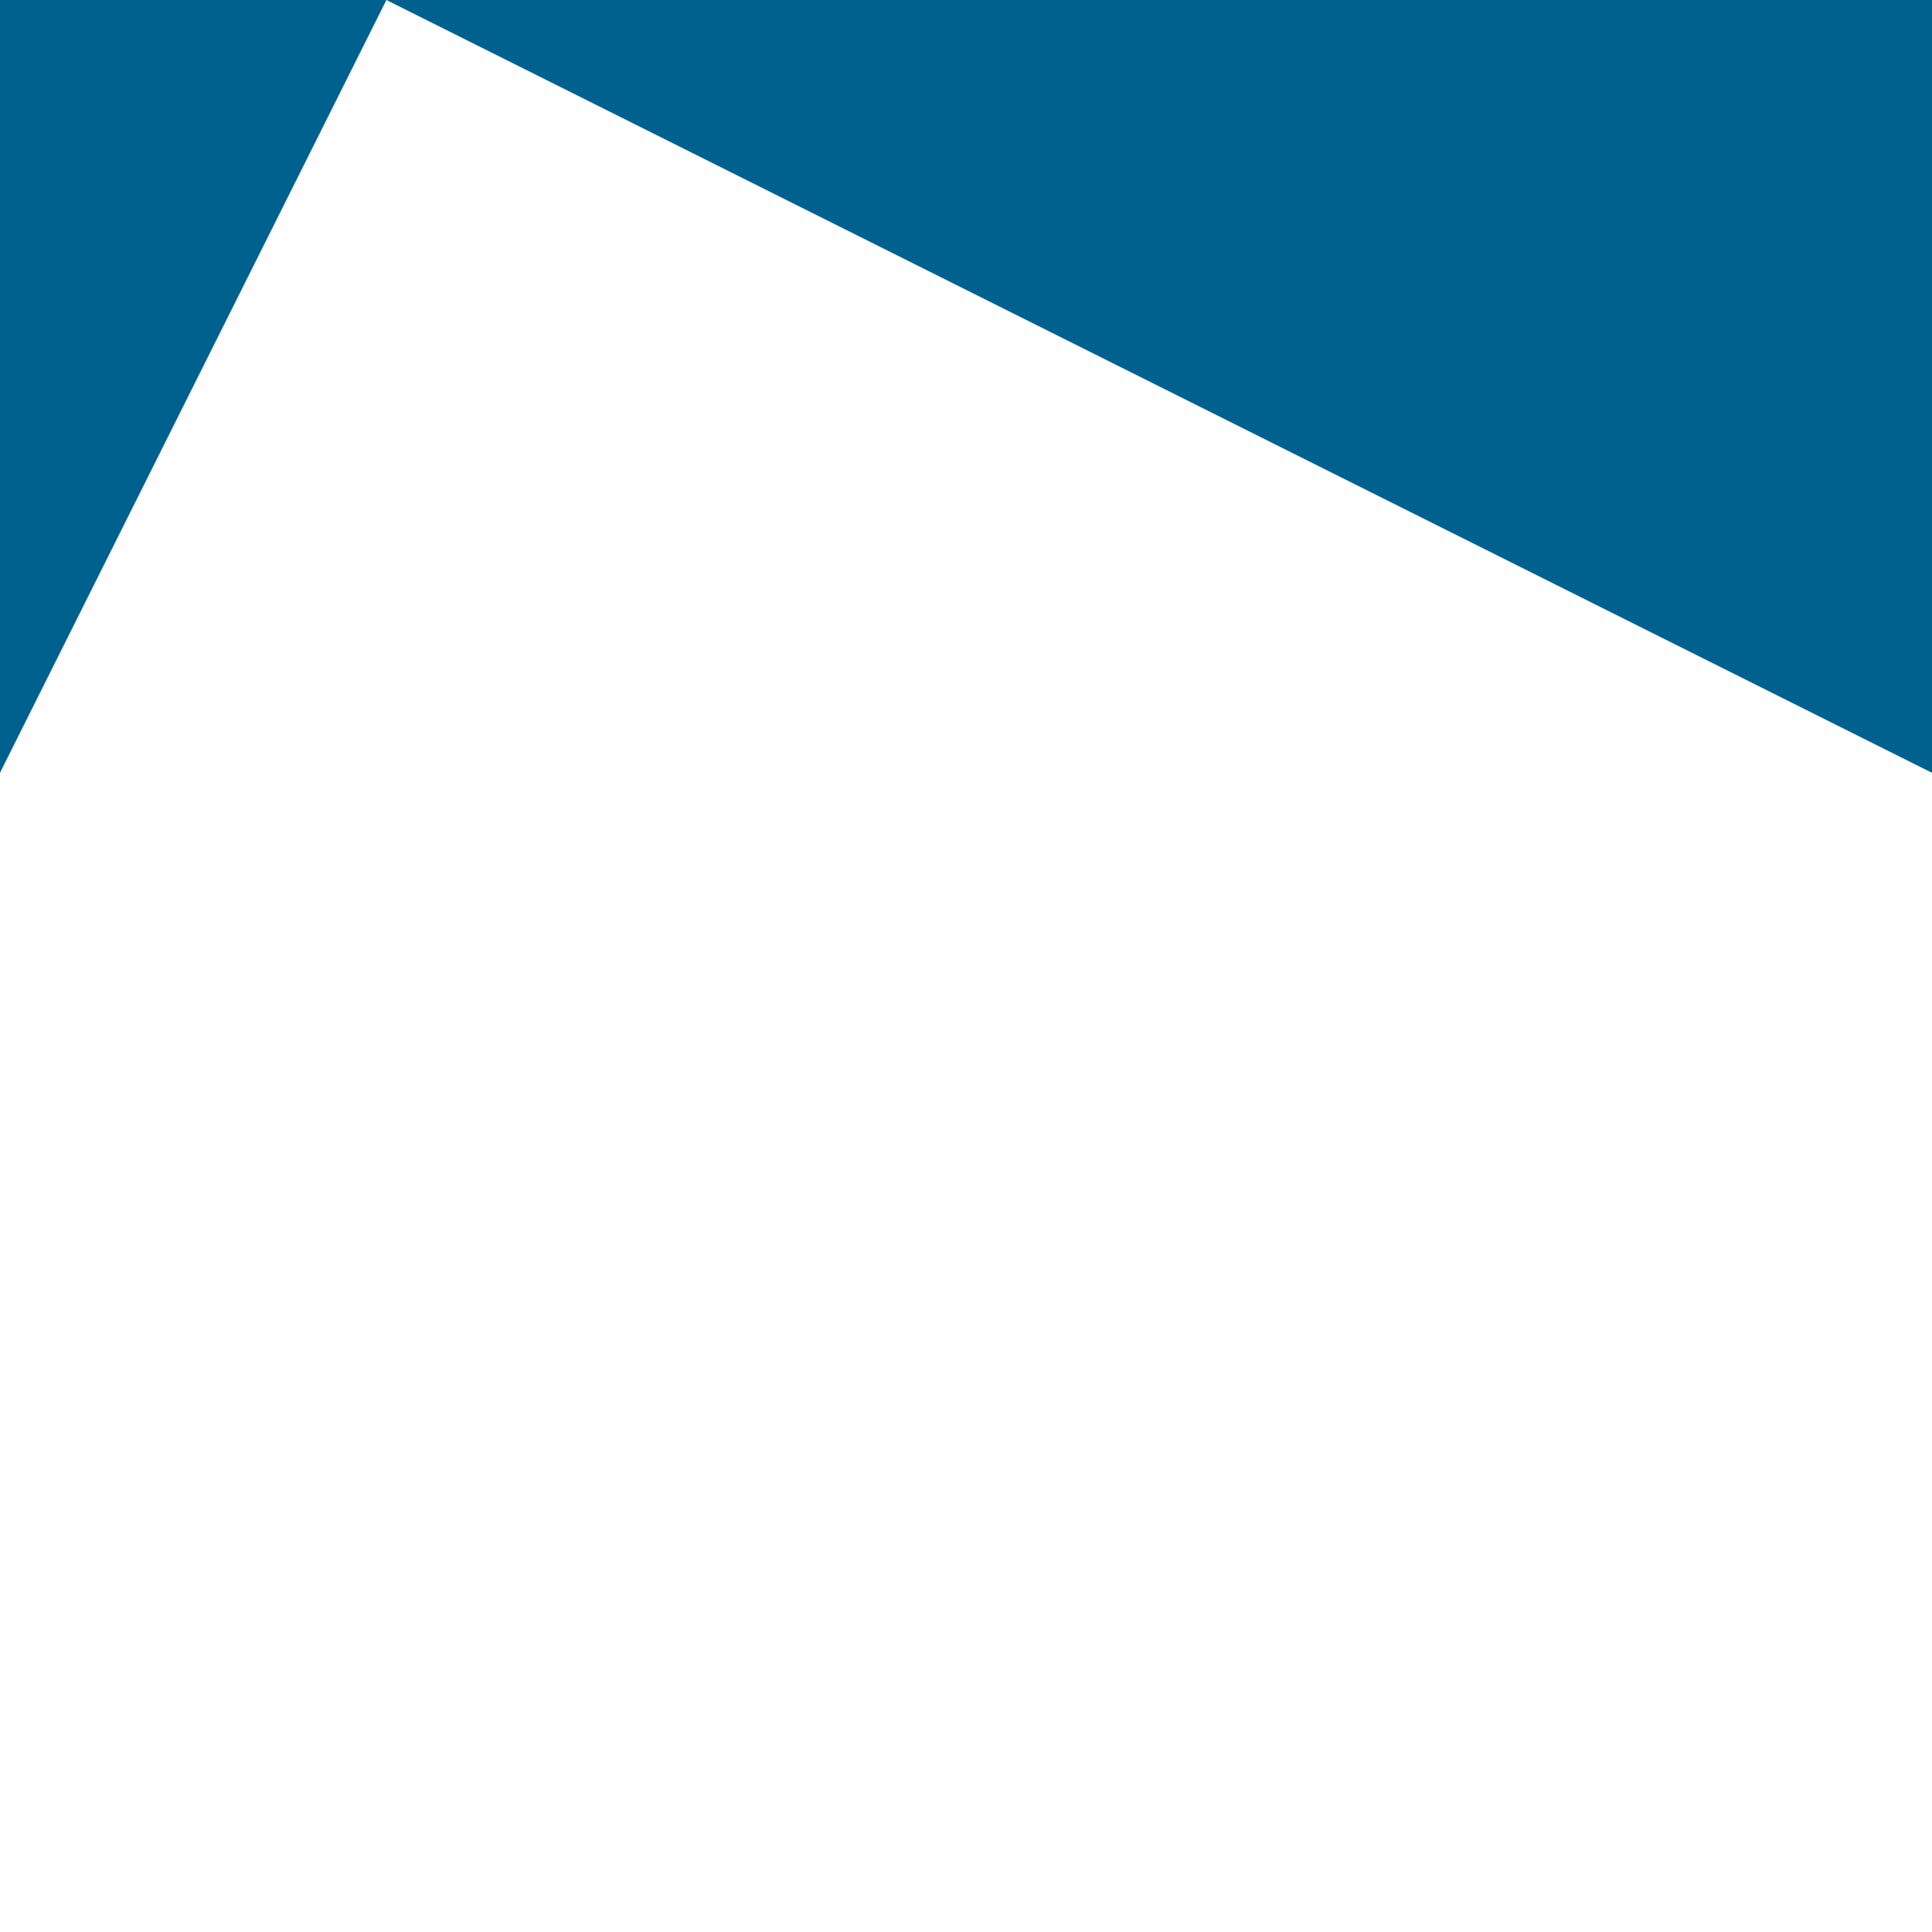
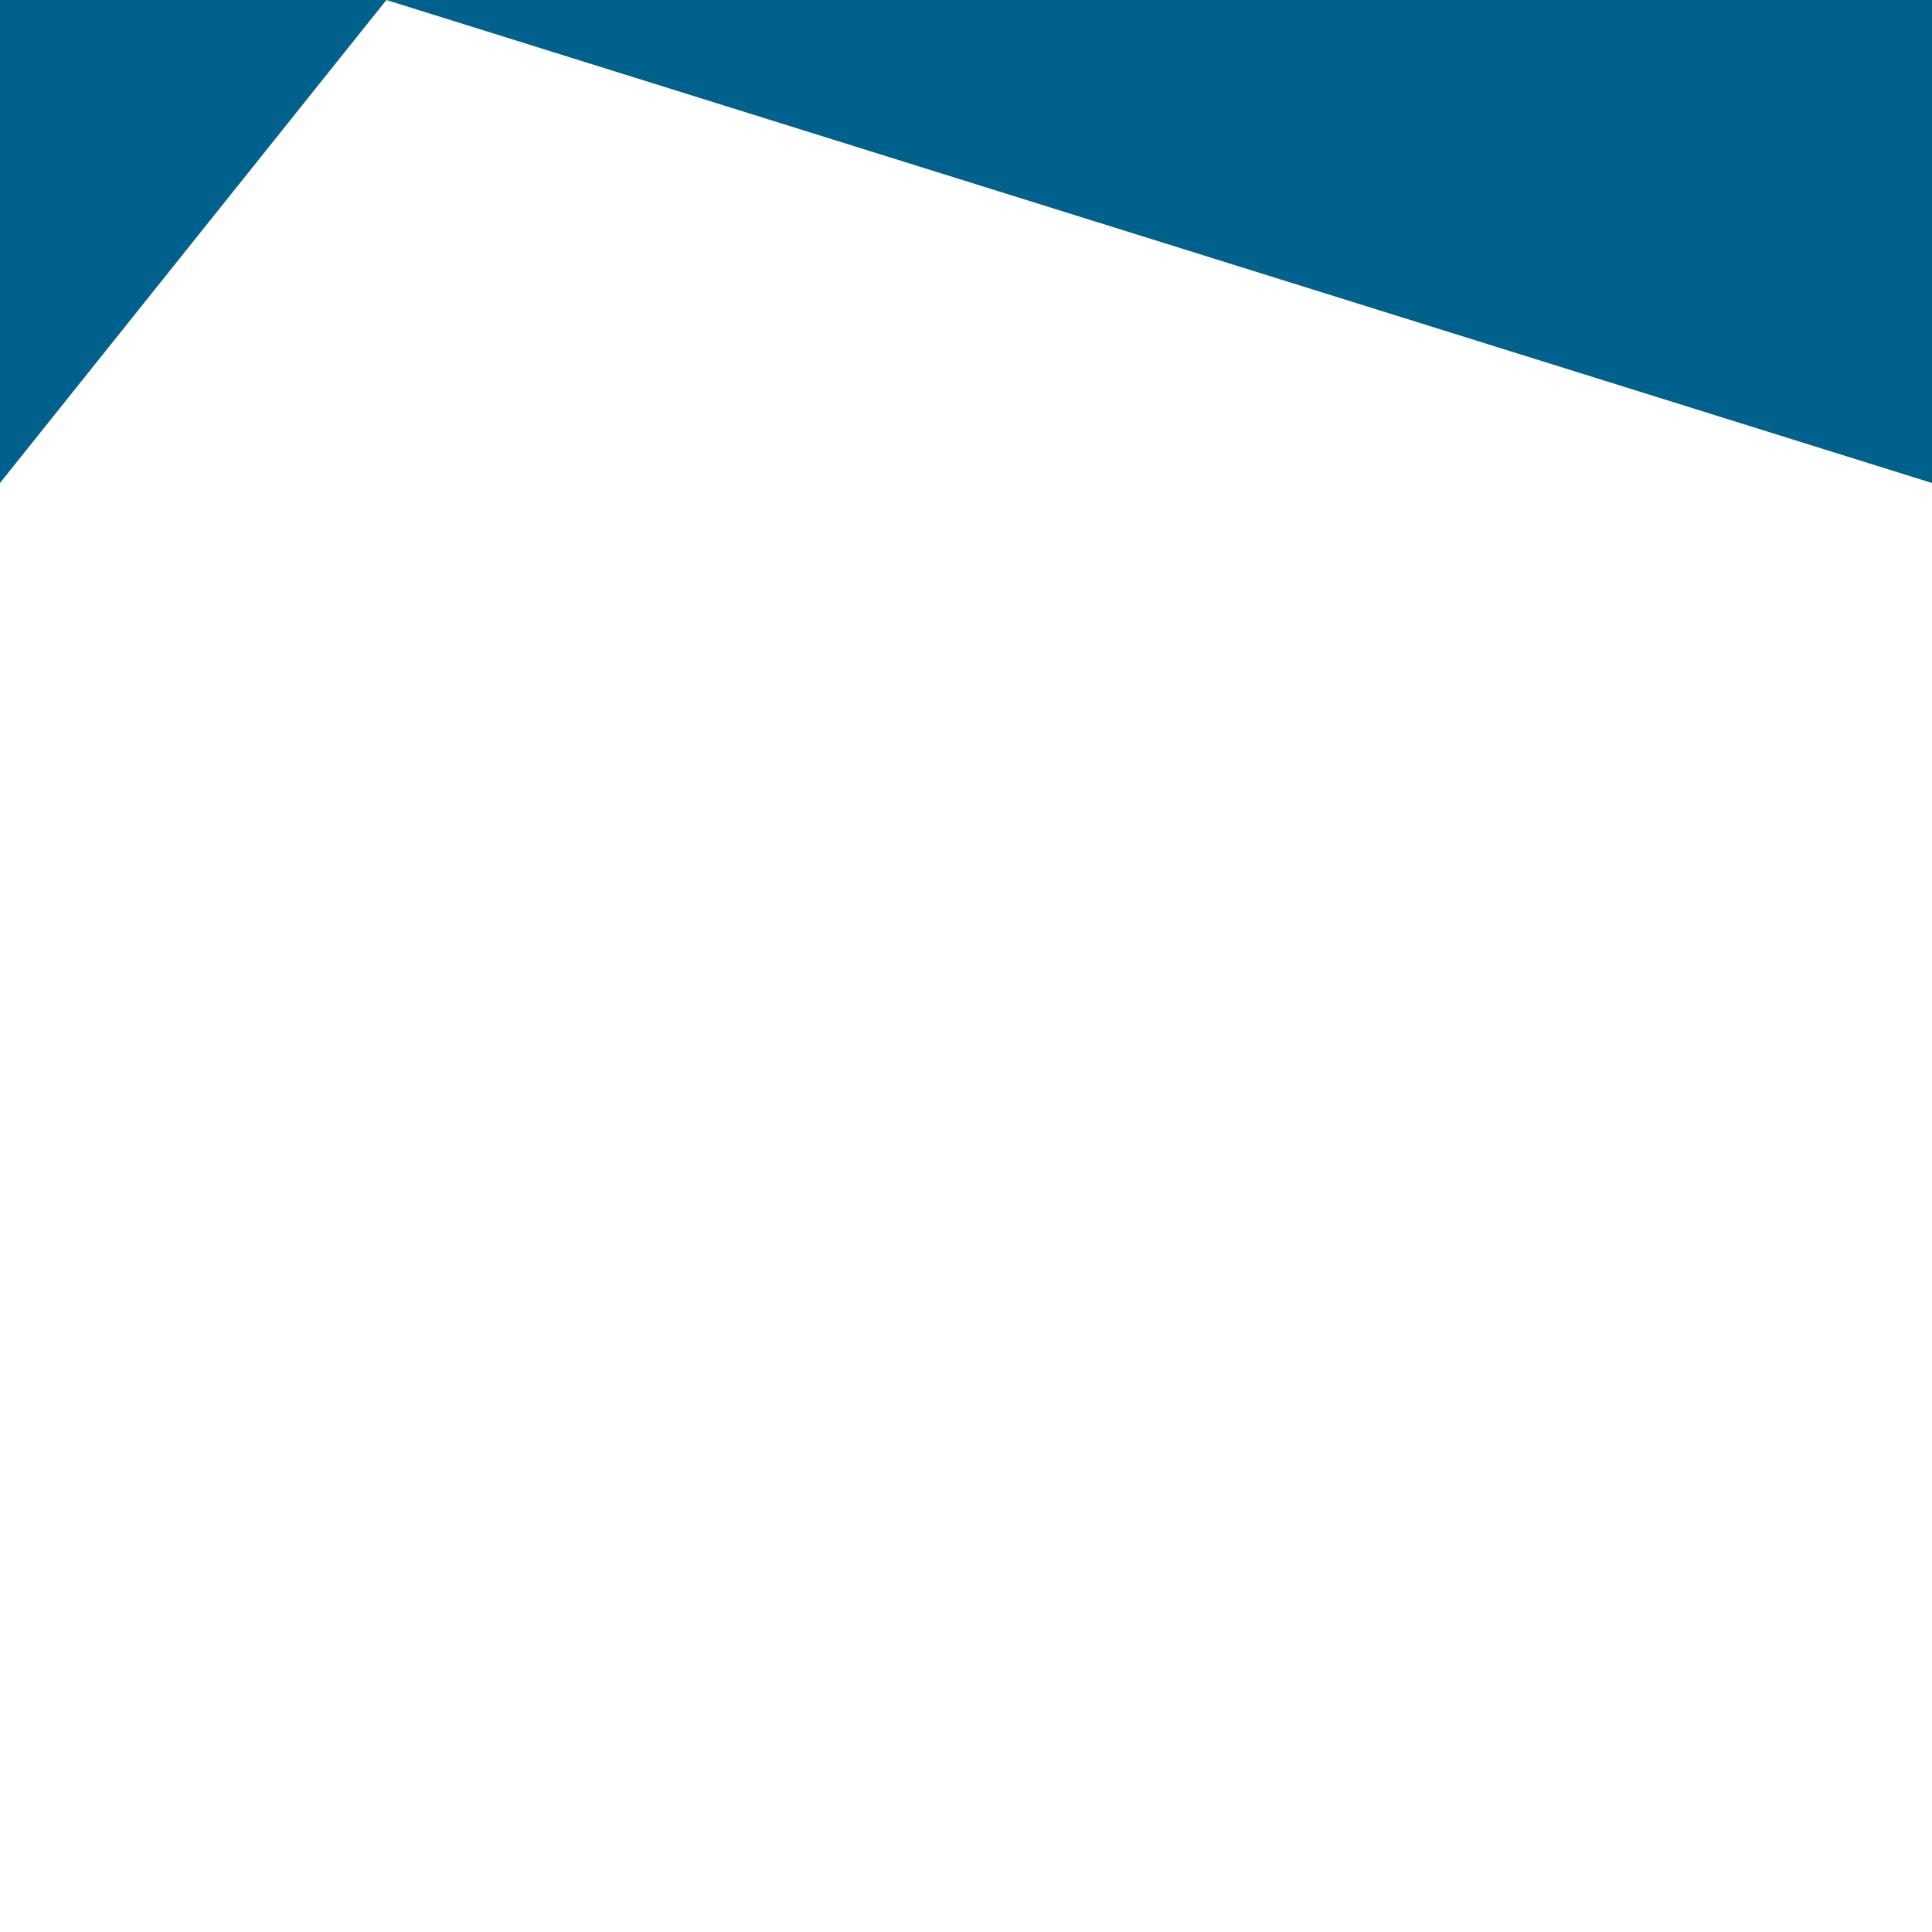
<svg xmlns="http://www.w3.org/2000/svg" viewBox="0 0 10 10" preserveAspectRatio="none">
-   <polygon points="0 0, 0 4, 2 0,10 4, 10 0, 0 0" fill="#00618d" />
+   <polygon points="0 0, 0 2.5, 2 0,10 2.5, 10 0, 0 0" fill="#00618d" />
</svg>
